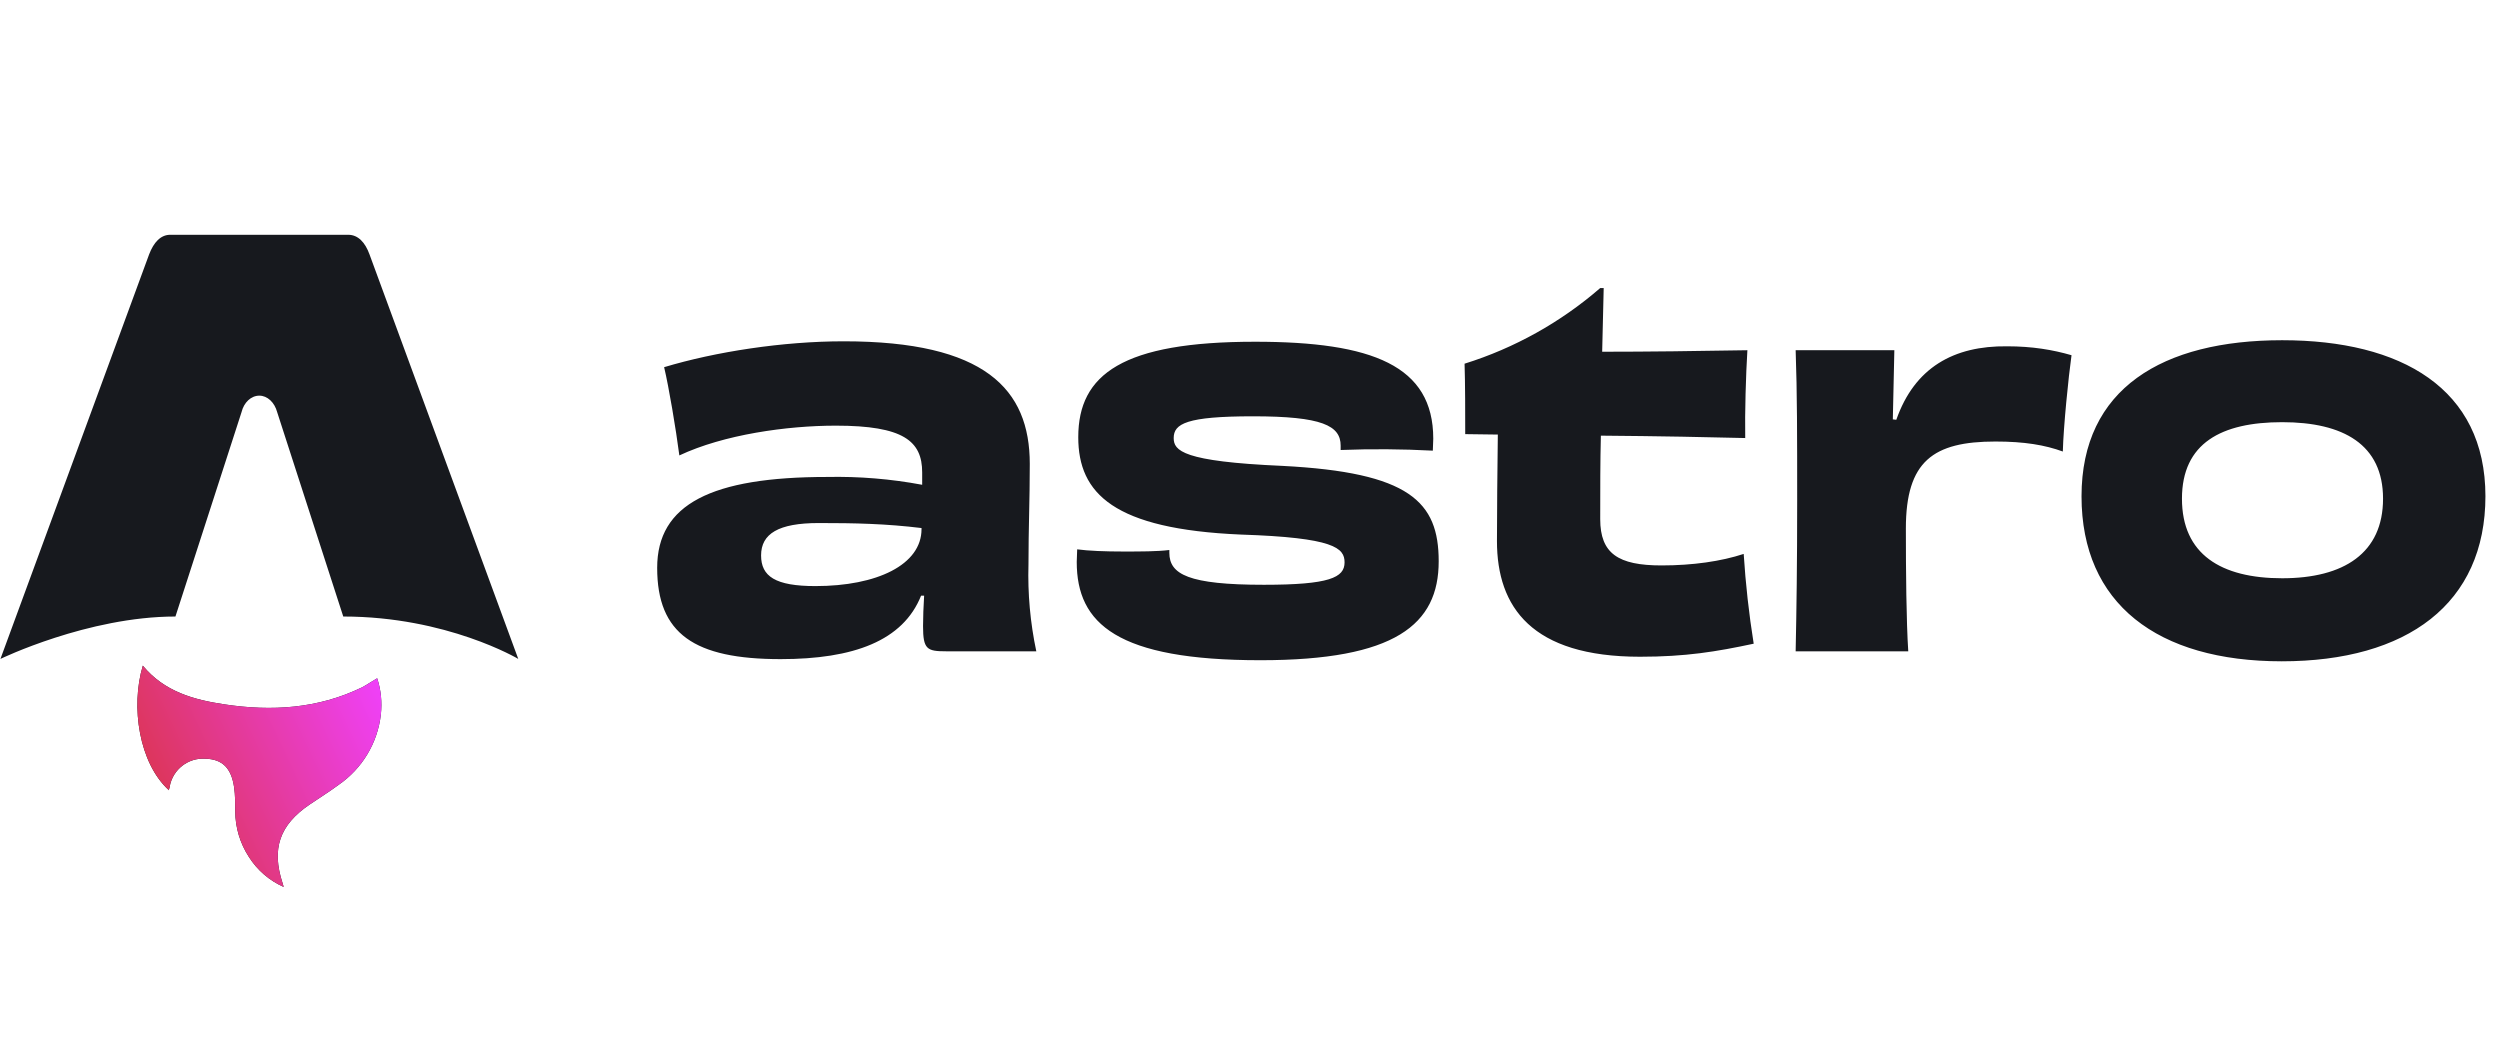
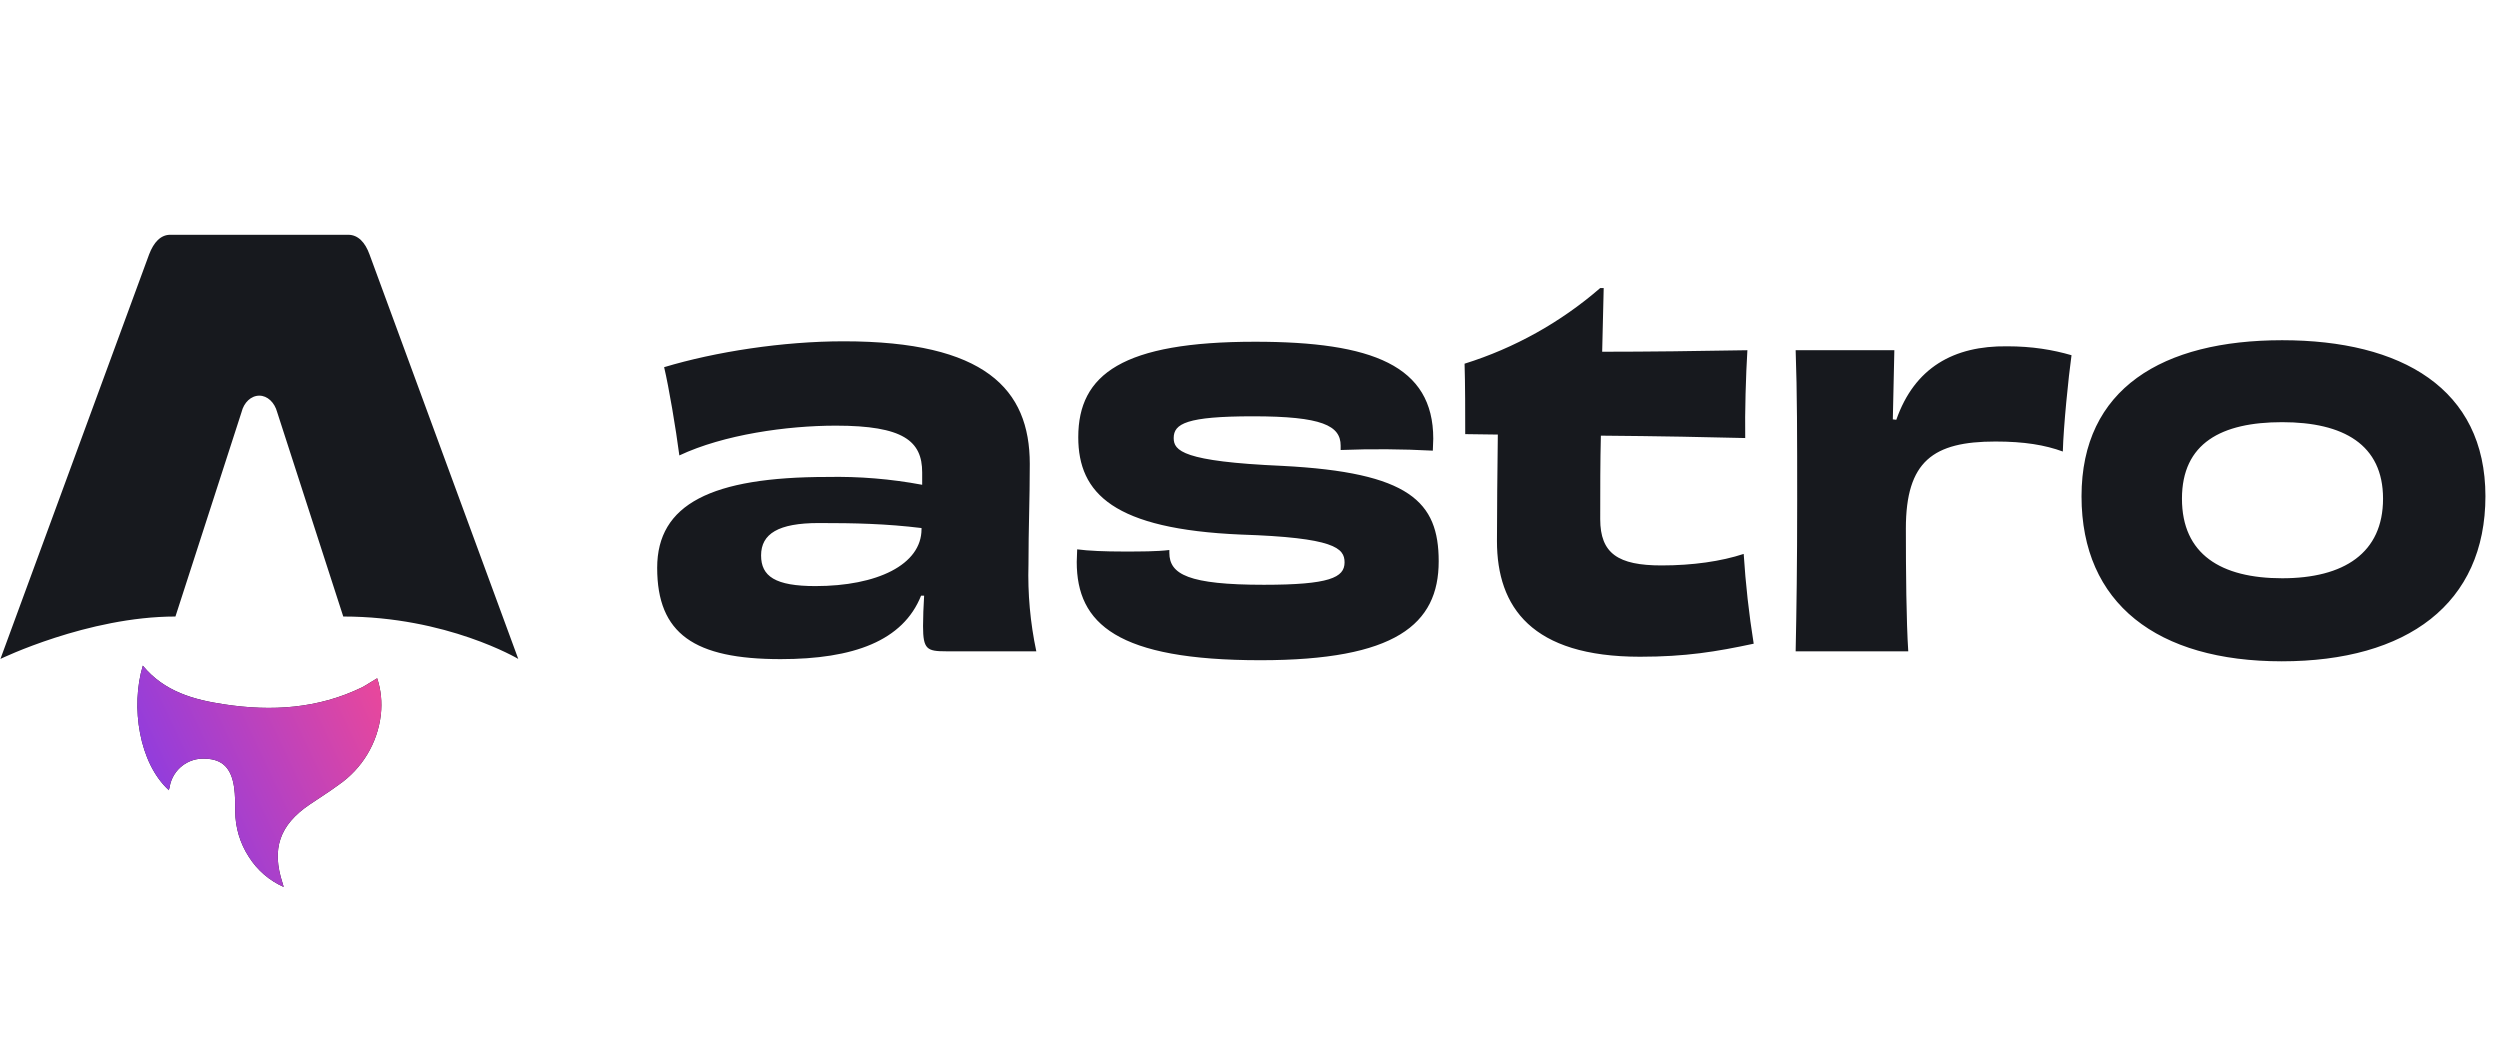
<svg xmlns="http://www.w3.org/2000/svg" fill="none" width="115" height="48">
  <path fill="#17191E" d="M7.77 36.35C6.4 35.11 6 32.51 6.57 30.62c.99 1.2 2.35 1.57 3.75 1.78 2.18.33 4.31.2 6.33-.78.23-.12.44-.27.7-.42.18.55.23 1.1.17 1.67a4.56 4.56 0 0 1-1.94 3.23c-.43.32-.9.61-1.34.91-1.38.94-1.76 2.03-1.24 3.62l.05.17a3.63 3.63 0 0 1-1.6-1.38 3.87 3.87 0 0 1-.63-2.1c0-.37 0-.74-.05-1.1-.13-.9-.55-1.3-1.33-1.32a1.56 1.56 0 0 0-1.63 1.26c0 .06-.03.12-.05.2Z" />
  <path fill="url(#a)" d="M7.77 36.35C6.4 35.11 6 32.51 6.57 30.62c.99 1.2 2.35 1.57 3.75 1.78 2.18.33 4.31.2 6.33-.78.23-.12.44-.27.7-.42.18.55.23 1.1.17 1.67a4.56 4.56 0 0 1-1.94 3.23c-.43.32-.9.61-1.34.91-1.38.94-1.76 2.03-1.24 3.62l.05.17a3.63 3.63 0 0 1-1.6-1.38 3.87 3.87 0 0 1-.63-2.1c0-.37 0-.74-.05-1.1-.13-.9-.55-1.3-1.33-1.32a1.56 1.56 0 0 0-1.63 1.26c0 .06-.03.12-.05.2Z" />
  <path fill="#17191E" d="M.02 30.31s4.02-1.95 8.05-1.95l3.04-9.4c.11-.45.44-.76.82-.76.37 0 .7.31.82.76l3.04 9.4c4.77 0 8.05 1.95 8.05 1.95L17 11.71c-.2-.56-.53-.91-.98-.91H7.83c-.44 0-.76.35-.97.9L.02 30.31Zm42.37-5.97c0 1.64-2.05 2.62-4.88 2.62-1.85 0-2.5-.45-2.5-1.41 0-1 .8-1.49 2.65-1.49 1.67 0 3.09.03 4.73.23v.05Zm.03-2.04a21.37 21.37 0 0 0-4.37-.36c-5.32 0-7.82 1.25-7.82 4.18 0 3.04 1.71 4.2 5.68 4.2 3.35 0 5.63-.84 6.46-2.92h.14c-.03.5-.05 1-.05 1.4 0 1.07.18 1.16 1.06 1.16h4.15a16.9 16.9 0 0 1-.36-4c0-1.67.06-2.93.06-4.62 0-3.45-2.07-5.64-8.56-5.64-2.8 0-5.9.48-8.26 1.19.22.93.54 2.83.7 4.06 2.04-.96 4.95-1.37 7.2-1.37 3.11 0 3.97.71 3.97 2.15v.57Zm11.37 3c-.56.07-1.33.07-2.12.07-.83 0-1.6-.03-2.12-.1l-.02.58c0 2.85 1.87 4.52 8.45 4.52 6.2 0 8.2-1.64 8.2-4.55 0-2.74-1.33-4.09-7.2-4.39-4.58-.2-4.99-.7-4.99-1.28 0-.66.59-1 3.65-1 3.18 0 4.03.43 4.03 1.35v.2a46.13 46.13 0 0 1 4.24.03l.02-.55c0-3.36-2.8-4.46-8.2-4.46-6.08 0-8.13 1.49-8.13 4.39 0 2.6 1.64 4.23 7.48 4.48 4.3.14 4.77.62 4.77 1.28 0 .7-.7 1.03-3.71 1.03-3.47 0-4.35-.48-4.35-1.47v-.13Zm19.82-12.05a17.5 17.5 0 0 1-6.24 3.48c.03.84.03 2.4.03 3.24l1.5.02c-.02 1.63-.04 3.6-.04 4.9 0 3.04 1.6 5.32 6.58 5.32 2.1 0 3.5-.23 5.23-.6a43.77 43.77 0 0 1-.46-4.13c-1.03.34-2.34.53-3.78.53-2 0-2.82-.55-2.82-2.13 0-1.37 0-2.65.03-3.84 2.57.02 5.13.07 6.64.11-.02-1.18.03-2.9.1-4.04-2.2.04-4.65.07-6.68.07l.07-2.93h-.16Zm13.46 6.04a767.33 767.33 0 0 1 .07-3.18H82.6c.07 1.96.07 3.98.07 6.92 0 2.95-.03 4.99-.07 6.93h5.18c-.09-1.37-.11-3.68-.11-5.65 0-3.1 1.26-4 4.12-4 1.33 0 2.28.16 3.1.46.03-1.16.26-3.43.4-4.43-.86-.25-1.81-.41-2.96-.41-2.46-.03-4.26.98-5.1 3.38l-.17-.02Zm22.55 3.65c0 2.5-1.8 3.66-4.64 3.66-2.81 0-4.61-1.1-4.61-3.66s1.82-3.52 4.61-3.52c2.82 0 4.64 1.03 4.64 3.52Zm4.71-.11c0-4.96-3.87-7.18-9.35-7.18-5.5 0-9.23 2.22-9.23 7.18 0 4.94 3.49 7.59 9.21 7.59 5.77 0 9.37-2.65 9.37-7.6Z" />
  <defs>
    <linearGradient id="a" x1="6.33" x2="19.43" y1="40.8" y2="34.6" gradientUnits="userSpaceOnUse">
-       <stop stop-color="#D83333" />
-       <stop offset="1" stop-color="#F041FF" />
+       <stop stop-color="#7C3AED" />
+       <stop offset="1" stop-color="#EC4899" />
    </linearGradient>
  </defs>
</svg>
